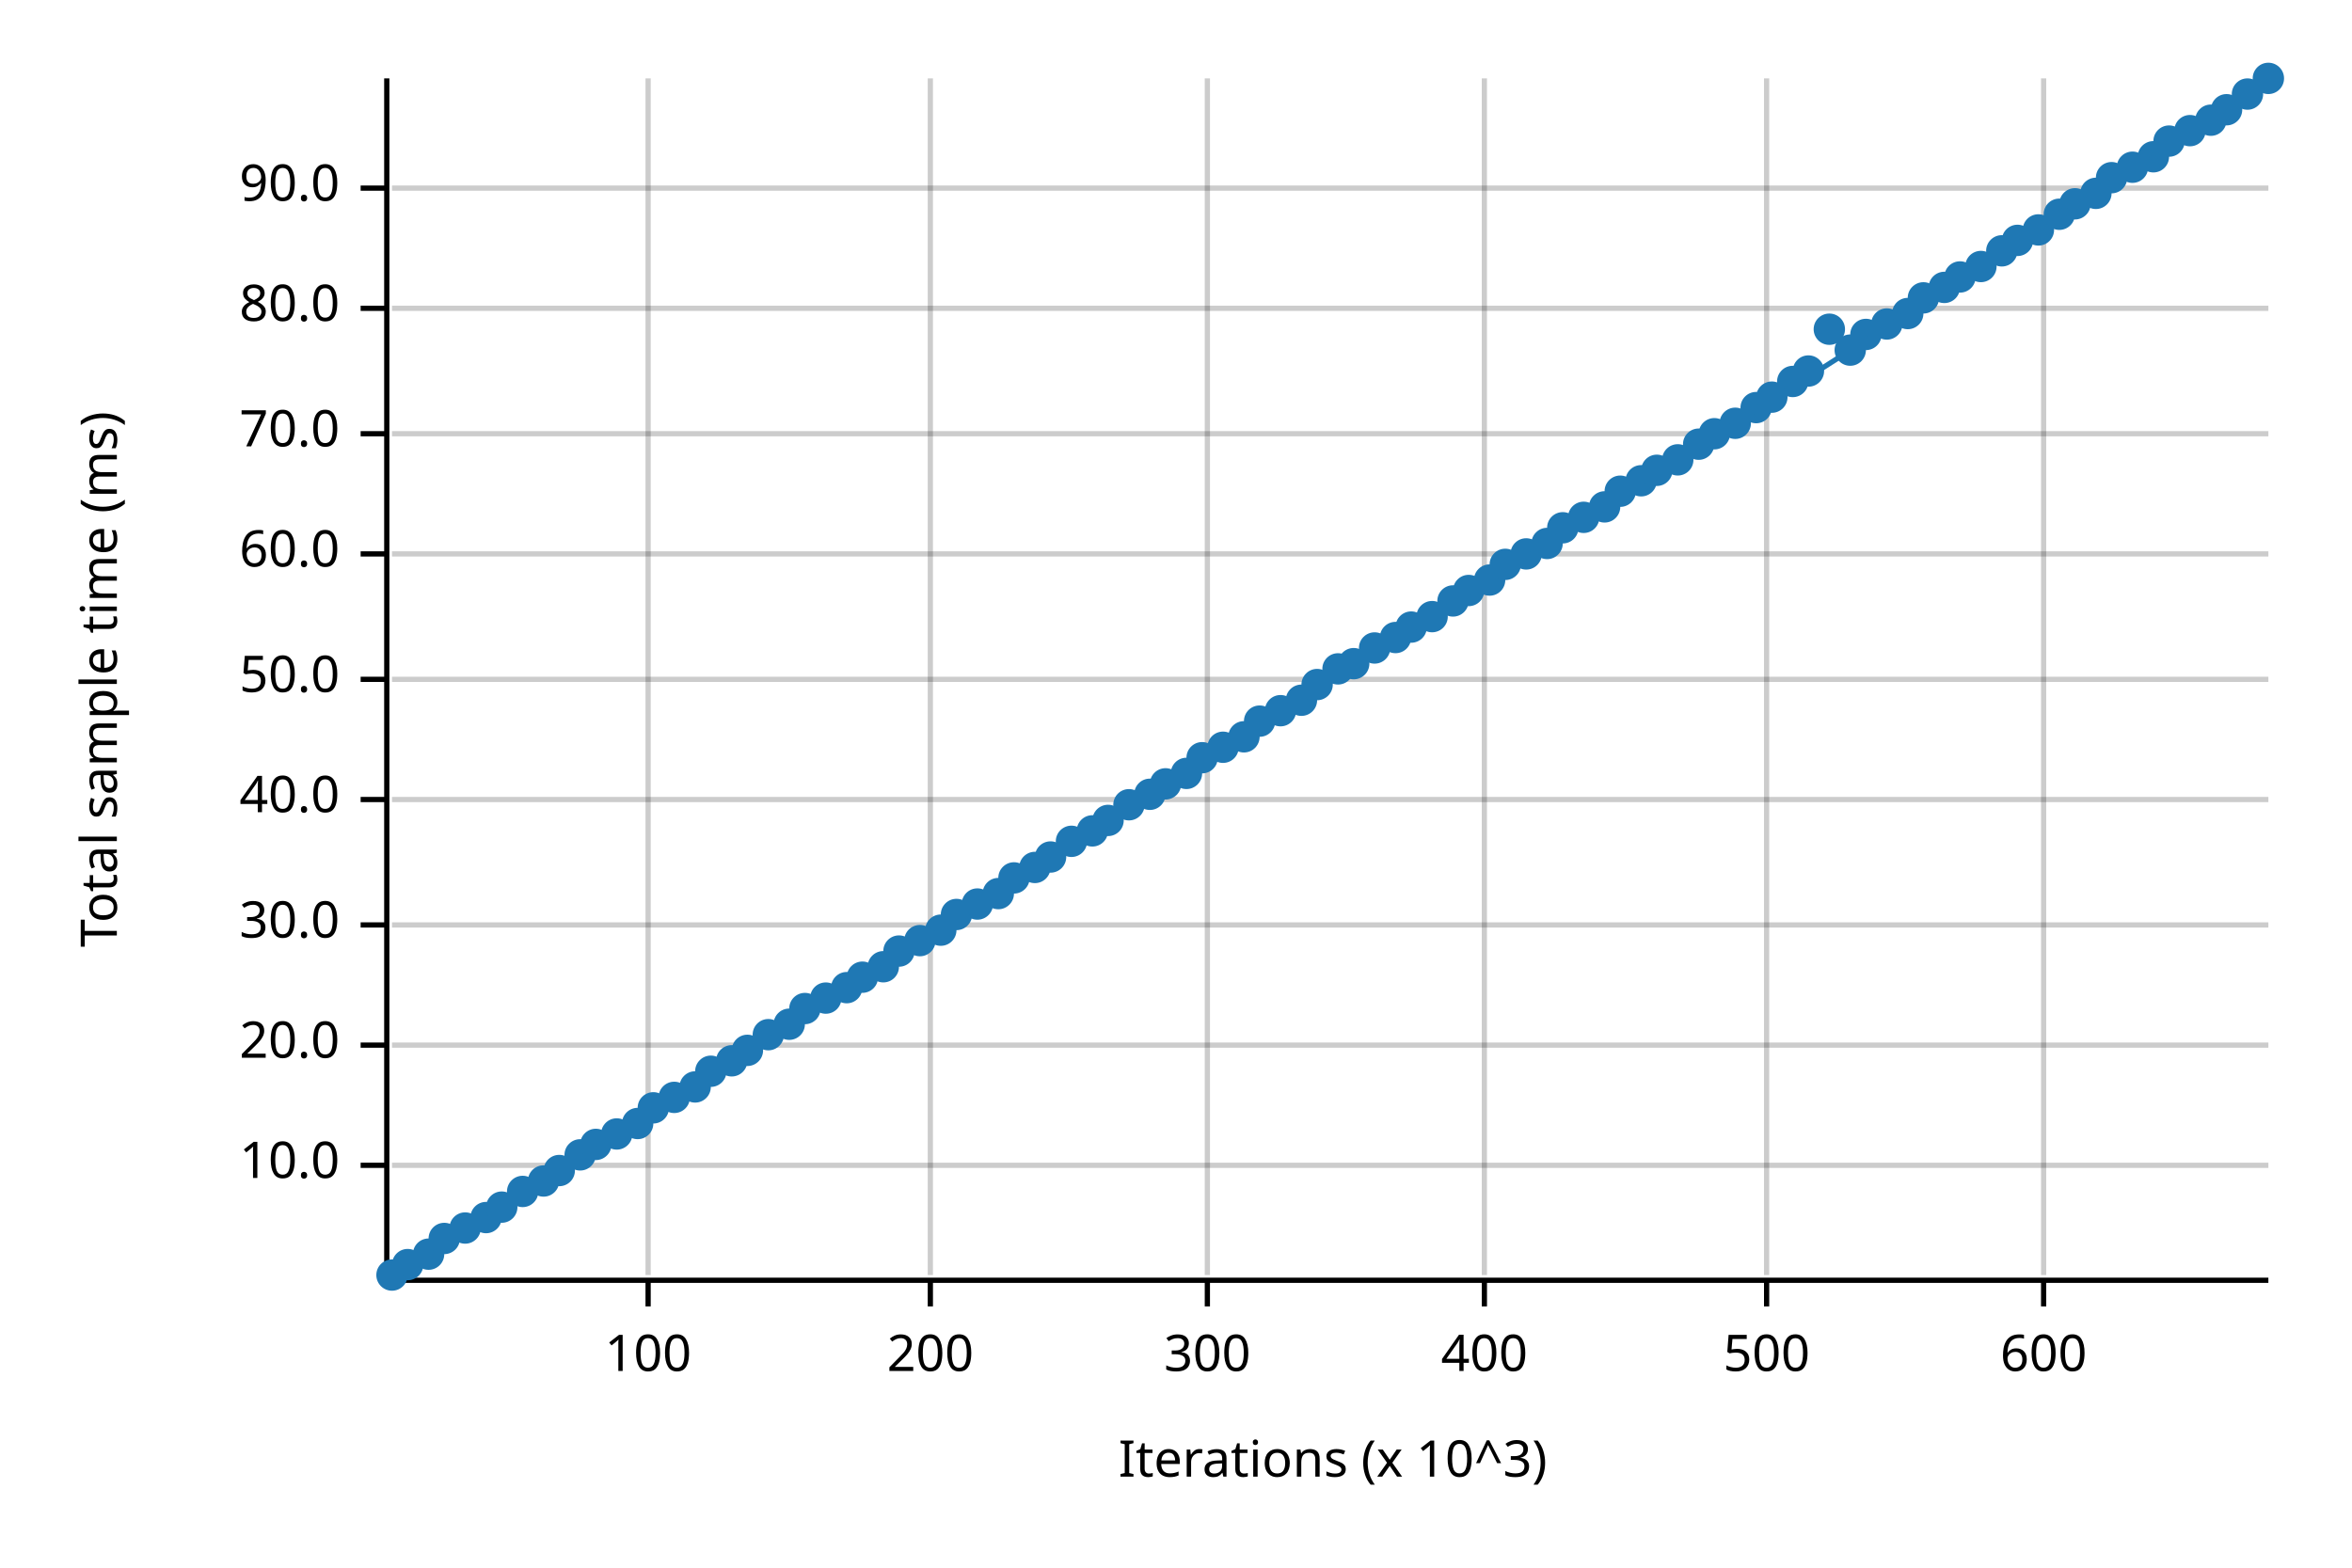
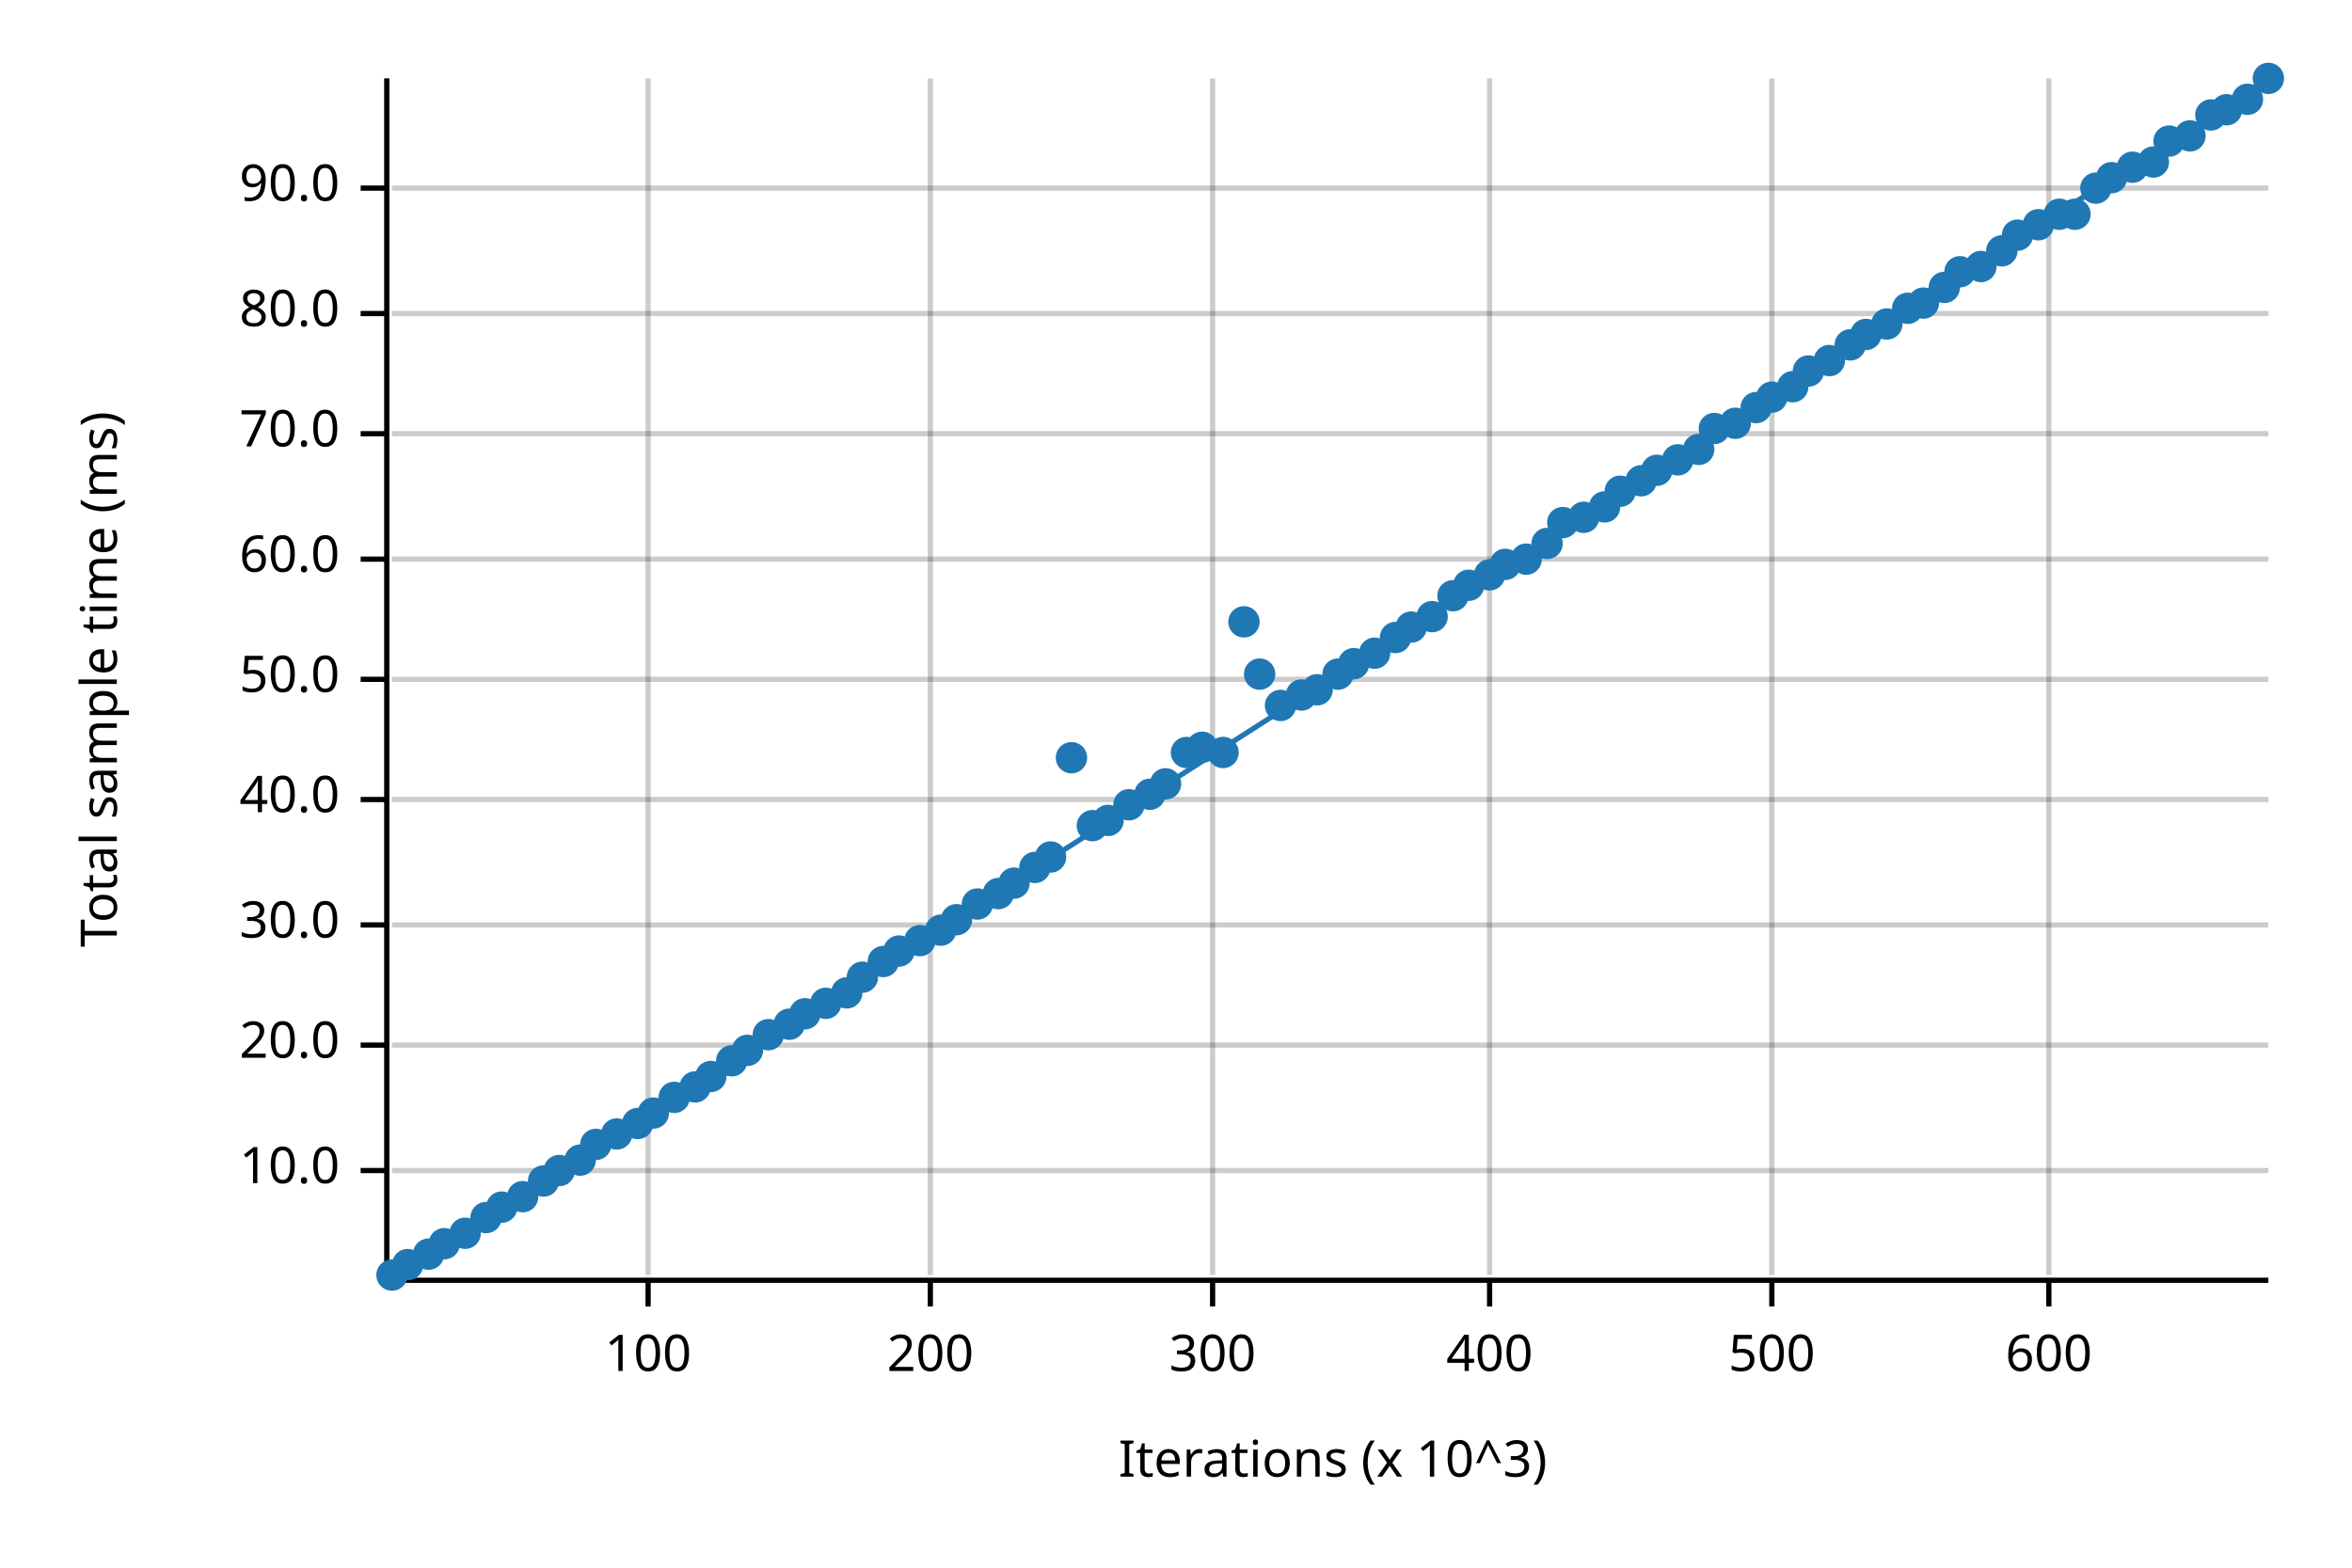
<svg xmlns="http://www.w3.org/2000/svg" width="450" height="300" viewBox="0 0 450 300">
  <text x="15" y="130" dy="0.76em" text-anchor="middle" font-family="sans-serif" font-size="9.677" opacity="1" fill="#000000" transform="rotate(270, 15, 130)">
Total sample time (ms)
</text>
  <text x="255" y="285" dy="-0.5ex" text-anchor="middle" font-family="sans-serif" font-size="9.677" opacity="1" fill="#000000">
Iterations (x 10^3)
</text>
  <line opacity="0.2" stroke="#000000" stroke-width="1" x1="124" y1="244" x2="124" y2="15" />
  <line opacity="0.2" stroke="#000000" stroke-width="1" x1="178" y1="244" x2="178" y2="15" />
-   <line opacity="0.2" stroke="#000000" stroke-width="1" x1="231" y1="244" x2="231" y2="15" />
-   <line opacity="0.2" stroke="#000000" stroke-width="1" x1="284" y1="244" x2="284" y2="15" />
-   <line opacity="0.2" stroke="#000000" stroke-width="1" x1="338" y1="244" x2="338" y2="15" />
-   <line opacity="0.2" stroke="#000000" stroke-width="1" x1="391" y1="244" x2="391" y2="15" />
-   <line opacity="0.2" stroke="#000000" stroke-width="1" x1="75" y1="223" x2="434" y2="223" />
+   <line opacity="0.2" stroke="#000000" stroke-width="1" x1="232" y1="244" x2="232" y2="15" />
+   <line opacity="0.2" stroke="#000000" stroke-width="1" x1="285" y1="244" x2="285" y2="15" />
+   <line opacity="0.2" stroke="#000000" stroke-width="1" x1="339" y1="244" x2="339" y2="15" />
+   <line opacity="0.2" stroke="#000000" stroke-width="1" x1="392" y1="244" x2="392" y2="15" />
+   <line opacity="0.2" stroke="#000000" stroke-width="1" x1="75" y1="224" x2="434" y2="224" />
  <line opacity="0.2" stroke="#000000" stroke-width="1" x1="75" y1="200" x2="434" y2="200" />
  <line opacity="0.2" stroke="#000000" stroke-width="1" x1="75" y1="177" x2="434" y2="177" />
  <line opacity="0.2" stroke="#000000" stroke-width="1" x1="75" y1="153" x2="434" y2="153" />
  <line opacity="0.2" stroke="#000000" stroke-width="1" x1="75" y1="130" x2="434" y2="130" />
-   <line opacity="0.2" stroke="#000000" stroke-width="1" x1="75" y1="106" x2="434" y2="106" />
+   <line opacity="0.2" stroke="#000000" stroke-width="1" x1="75" y1="107" x2="434" y2="107" />
  <line opacity="0.2" stroke="#000000" stroke-width="1" x1="75" y1="83" x2="434" y2="83" />
-   <line opacity="0.2" stroke="#000000" stroke-width="1" x1="75" y1="59" x2="434" y2="59" />
+   <line opacity="0.2" stroke="#000000" stroke-width="1" x1="75" y1="60" x2="434" y2="60" />
  <line opacity="0.2" stroke="#000000" stroke-width="1" x1="75" y1="36" x2="434" y2="36" />
  <polyline fill="none" opacity="1" stroke="#000000" stroke-width="1" points="74,15 74,244 " />
-   <text x="65" y="223" dy="0.5ex" text-anchor="end" font-family="sans-serif" font-size="9.677" opacity="1" fill="#000000">
+   <text x="65" y="224" dy="0.5ex" text-anchor="end" font-family="sans-serif" font-size="9.677" opacity="1" fill="#000000">
10.0
</text>
-   <polyline fill="none" opacity="1" stroke="#000000" stroke-width="1" points="69,223 74,223 " />
+   <polyline fill="none" opacity="1" stroke="#000000" stroke-width="1" points="69,224 74,224 " />
  <text x="65" y="200" dy="0.5ex" text-anchor="end" font-family="sans-serif" font-size="9.677" opacity="1" fill="#000000">
20.0
</text>
  <polyline fill="none" opacity="1" stroke="#000000" stroke-width="1" points="69,200 74,200 " />
  <text x="65" y="177" dy="0.5ex" text-anchor="end" font-family="sans-serif" font-size="9.677" opacity="1" fill="#000000">
30.0
</text>
  <polyline fill="none" opacity="1" stroke="#000000" stroke-width="1" points="69,177 74,177 " />
  <text x="65" y="153" dy="0.5ex" text-anchor="end" font-family="sans-serif" font-size="9.677" opacity="1" fill="#000000">
40.0
</text>
  <polyline fill="none" opacity="1" stroke="#000000" stroke-width="1" points="69,153 74,153 " />
  <text x="65" y="130" dy="0.5ex" text-anchor="end" font-family="sans-serif" font-size="9.677" opacity="1" fill="#000000">
50.0
</text>
  <polyline fill="none" opacity="1" stroke="#000000" stroke-width="1" points="69,130 74,130 " />
-   <text x="65" y="106" dy="0.5ex" text-anchor="end" font-family="sans-serif" font-size="9.677" opacity="1" fill="#000000">
+   <text x="65" y="107" dy="0.5ex" text-anchor="end" font-family="sans-serif" font-size="9.677" opacity="1" fill="#000000">
60.0
</text>
-   <polyline fill="none" opacity="1" stroke="#000000" stroke-width="1" points="69,106 74,106 " />
+   <polyline fill="none" opacity="1" stroke="#000000" stroke-width="1" points="69,107 74,107 " />
  <text x="65" y="83" dy="0.5ex" text-anchor="end" font-family="sans-serif" font-size="9.677" opacity="1" fill="#000000">
70.0
</text>
  <polyline fill="none" opacity="1" stroke="#000000" stroke-width="1" points="69,83 74,83 " />
-   <text x="65" y="59" dy="0.5ex" text-anchor="end" font-family="sans-serif" font-size="9.677" opacity="1" fill="#000000">
+   <text x="65" y="60" dy="0.5ex" text-anchor="end" font-family="sans-serif" font-size="9.677" opacity="1" fill="#000000">
80.0
</text>
-   <polyline fill="none" opacity="1" stroke="#000000" stroke-width="1" points="69,59 74,59 " />
+   <polyline fill="none" opacity="1" stroke="#000000" stroke-width="1" points="69,60 74,60 " />
  <text x="65" y="36" dy="0.5ex" text-anchor="end" font-family="sans-serif" font-size="9.677" opacity="1" fill="#000000">
90.0
</text>
  <polyline fill="none" opacity="1" stroke="#000000" stroke-width="1" points="69,36 74,36 " />
  <polyline fill="none" opacity="1" stroke="#000000" stroke-width="1" points="75,245 434,245 " />
  <text x="124" y="255" dy="0.76em" text-anchor="middle" font-family="sans-serif" font-size="9.677" opacity="1" fill="#000000">
100
</text>
  <polyline fill="none" opacity="1" stroke="#000000" stroke-width="1" points="124,245 124,250 " />
  <text x="178" y="255" dy="0.76em" text-anchor="middle" font-family="sans-serif" font-size="9.677" opacity="1" fill="#000000">
200
</text>
  <polyline fill="none" opacity="1" stroke="#000000" stroke-width="1" points="178,245 178,250 " />
-   <text x="231" y="255" dy="0.76em" text-anchor="middle" font-family="sans-serif" font-size="9.677" opacity="1" fill="#000000">
+   <text x="232" y="255" dy="0.76em" text-anchor="middle" font-family="sans-serif" font-size="9.677" opacity="1" fill="#000000">
300
</text>
-   <polyline fill="none" opacity="1" stroke="#000000" stroke-width="1" points="231,245 231,250 " />
-   <text x="284" y="255" dy="0.76em" text-anchor="middle" font-family="sans-serif" font-size="9.677" opacity="1" fill="#000000">
+   <polyline fill="none" opacity="1" stroke="#000000" stroke-width="1" points="232,245 232,250 " />
+   <text x="285" y="255" dy="0.76em" text-anchor="middle" font-family="sans-serif" font-size="9.677" opacity="1" fill="#000000">
400
</text>
-   <polyline fill="none" opacity="1" stroke="#000000" stroke-width="1" points="284,245 284,250 " />
-   <text x="338" y="255" dy="0.76em" text-anchor="middle" font-family="sans-serif" font-size="9.677" opacity="1" fill="#000000">
+   <polyline fill="none" opacity="1" stroke="#000000" stroke-width="1" points="285,245 285,250 " />
+   <text x="339" y="255" dy="0.76em" text-anchor="middle" font-family="sans-serif" font-size="9.677" opacity="1" fill="#000000">
500
</text>
-   <polyline fill="none" opacity="1" stroke="#000000" stroke-width="1" points="338,245 338,250 " />
-   <text x="391" y="255" dy="0.76em" text-anchor="middle" font-family="sans-serif" font-size="9.677" opacity="1" fill="#000000">
+   <polyline fill="none" opacity="1" stroke="#000000" stroke-width="1" points="339,245 339,250 " />
+   <text x="392" y="255" dy="0.76em" text-anchor="middle" font-family="sans-serif" font-size="9.677" opacity="1" fill="#000000">
600
</text>
-   <polyline fill="none" opacity="1" stroke="#000000" stroke-width="1" points="391,245 391,250 " />
+   <polyline fill="none" opacity="1" stroke="#000000" stroke-width="1" points="392,245 392,250 " />
  <circle cx="75" cy="244" r="3" opacity="1" fill="#1F78B4" stroke="none" stroke-width="1" />
  <circle cx="78" cy="242" r="3" opacity="1" fill="#1F78B4" stroke="none" stroke-width="1" />
  <circle cx="82" cy="240" r="3" opacity="1" fill="#1F78B4" stroke="none" stroke-width="1" />
-   <circle cx="85" cy="237" r="3" opacity="1" fill="#1F78B4" stroke="none" stroke-width="1" />
-   <circle cx="89" cy="235" r="3" opacity="1" fill="#1F78B4" stroke="none" stroke-width="1" />
+   <circle cx="85" cy="238" r="3" opacity="1" fill="#1F78B4" stroke="none" stroke-width="1" />
+   <circle cx="89" cy="236" r="3" opacity="1" fill="#1F78B4" stroke="none" stroke-width="1" />
  <circle cx="93" cy="233" r="3" opacity="1" fill="#1F78B4" stroke="none" stroke-width="1" />
  <circle cx="96" cy="231" r="3" opacity="1" fill="#1F78B4" stroke="none" stroke-width="1" />
-   <circle cx="100" cy="228" r="3" opacity="1" fill="#1F78B4" stroke="none" stroke-width="1" />
+   <circle cx="100" cy="229" r="3" opacity="1" fill="#1F78B4" stroke="none" stroke-width="1" />
  <circle cx="104" cy="226" r="3" opacity="1" fill="#1F78B4" stroke="none" stroke-width="1" />
  <circle cx="107" cy="224" r="3" opacity="1" fill="#1F78B4" stroke="none" stroke-width="1" />
-   <circle cx="111" cy="221" r="3" opacity="1" fill="#1F78B4" stroke="none" stroke-width="1" />
+   <circle cx="111" cy="222" r="3" opacity="1" fill="#1F78B4" stroke="none" stroke-width="1" />
  <circle cx="114" cy="219" r="3" opacity="1" fill="#1F78B4" stroke="none" stroke-width="1" />
  <circle cx="118" cy="217" r="3" opacity="1" fill="#1F78B4" stroke="none" stroke-width="1" />
  <circle cx="122" cy="215" r="3" opacity="1" fill="#1F78B4" stroke="none" stroke-width="1" />
-   <circle cx="125" cy="212" r="3" opacity="1" fill="#1F78B4" stroke="none" stroke-width="1" />
+   <circle cx="125" cy="213" r="3" opacity="1" fill="#1F78B4" stroke="none" stroke-width="1" />
  <circle cx="129" cy="210" r="3" opacity="1" fill="#1F78B4" stroke="none" stroke-width="1" />
  <circle cx="133" cy="208" r="3" opacity="1" fill="#1F78B4" stroke="none" stroke-width="1" />
-   <circle cx="136" cy="205" r="3" opacity="1" fill="#1F78B4" stroke="none" stroke-width="1" />
+   <circle cx="136" cy="206" r="3" opacity="1" fill="#1F78B4" stroke="none" stroke-width="1" />
  <circle cx="140" cy="203" r="3" opacity="1" fill="#1F78B4" stroke="none" stroke-width="1" />
  <circle cx="143" cy="201" r="3" opacity="1" fill="#1F78B4" stroke="none" stroke-width="1" />
  <circle cx="147" cy="198" r="3" opacity="1" fill="#1F78B4" stroke="none" stroke-width="1" />
  <circle cx="151" cy="196" r="3" opacity="1" fill="#1F78B4" stroke="none" stroke-width="1" />
-   <circle cx="154" cy="193" r="3" opacity="1" fill="#1F78B4" stroke="none" stroke-width="1" />
-   <circle cx="158" cy="191" r="3" opacity="1" fill="#1F78B4" stroke="none" stroke-width="1" />
-   <circle cx="162" cy="189" r="3" opacity="1" fill="#1F78B4" stroke="none" stroke-width="1" />
+   <circle cx="154" cy="194" r="3" opacity="1" fill="#1F78B4" stroke="none" stroke-width="1" />
+   <circle cx="158" cy="192" r="3" opacity="1" fill="#1F78B4" stroke="none" stroke-width="1" />
+   <circle cx="162" cy="190" r="3" opacity="1" fill="#1F78B4" stroke="none" stroke-width="1" />
  <circle cx="165" cy="187" r="3" opacity="1" fill="#1F78B4" stroke="none" stroke-width="1" />
-   <circle cx="169" cy="185" r="3" opacity="1" fill="#1F78B4" stroke="none" stroke-width="1" />
+   <circle cx="169" cy="184" r="3" opacity="1" fill="#1F78B4" stroke="none" stroke-width="1" />
  <circle cx="172" cy="182" r="3" opacity="1" fill="#1F78B4" stroke="none" stroke-width="1" />
  <circle cx="176" cy="180" r="3" opacity="1" fill="#1F78B4" stroke="none" stroke-width="1" />
  <circle cx="180" cy="178" r="3" opacity="1" fill="#1F78B4" stroke="none" stroke-width="1" />
-   <circle cx="183" cy="175" r="3" opacity="1" fill="#1F78B4" stroke="none" stroke-width="1" />
+   <circle cx="183" cy="176" r="3" opacity="1" fill="#1F78B4" stroke="none" stroke-width="1" />
  <circle cx="187" cy="173" r="3" opacity="1" fill="#1F78B4" stroke="none" stroke-width="1" />
  <circle cx="191" cy="171" r="3" opacity="1" fill="#1F78B4" stroke="none" stroke-width="1" />
-   <circle cx="194" cy="168" r="3" opacity="1" fill="#1F78B4" stroke="none" stroke-width="1" />
+   <circle cx="194" cy="169" r="3" opacity="1" fill="#1F78B4" stroke="none" stroke-width="1" />
  <circle cx="198" cy="166" r="3" opacity="1" fill="#1F78B4" stroke="none" stroke-width="1" />
  <circle cx="201" cy="164" r="3" opacity="1" fill="#1F78B4" stroke="none" stroke-width="1" />
-   <circle cx="205" cy="161" r="3" opacity="1" fill="#1F78B4" stroke="none" stroke-width="1" />
-   <circle cx="209" cy="159" r="3" opacity="1" fill="#1F78B4" stroke="none" stroke-width="1" />
+   <circle cx="205" cy="145" r="3" opacity="1" fill="#1F78B4" stroke="none" stroke-width="1" />
+   <circle cx="209" cy="158" r="3" opacity="1" fill="#1F78B4" stroke="none" stroke-width="1" />
  <circle cx="212" cy="157" r="3" opacity="1" fill="#1F78B4" stroke="none" stroke-width="1" />
  <circle cx="216" cy="154" r="3" opacity="1" fill="#1F78B4" stroke="none" stroke-width="1" />
  <circle cx="220" cy="152" r="3" opacity="1" fill="#1F78B4" stroke="none" stroke-width="1" />
  <circle cx="223" cy="150" r="3" opacity="1" fill="#1F78B4" stroke="none" stroke-width="1" />
-   <circle cx="227" cy="148" r="3" opacity="1" fill="#1F78B4" stroke="none" stroke-width="1" />
-   <circle cx="230" cy="145" r="3" opacity="1" fill="#1F78B4" stroke="none" stroke-width="1" />
-   <circle cx="234" cy="143" r="3" opacity="1" fill="#1F78B4" stroke="none" stroke-width="1" />
-   <circle cx="238" cy="141" r="3" opacity="1" fill="#1F78B4" stroke="none" stroke-width="1" />
-   <circle cx="241" cy="138" r="3" opacity="1" fill="#1F78B4" stroke="none" stroke-width="1" />
-   <circle cx="245" cy="136" r="3" opacity="1" fill="#1F78B4" stroke="none" stroke-width="1" />
-   <circle cx="249" cy="134" r="3" opacity="1" fill="#1F78B4" stroke="none" stroke-width="1" />
-   <circle cx="252" cy="131" r="3" opacity="1" fill="#1F78B4" stroke="none" stroke-width="1" />
-   <circle cx="256" cy="128" r="3" opacity="1" fill="#1F78B4" stroke="none" stroke-width="1" />
+   <circle cx="227" cy="144" r="3" opacity="1" fill="#1F78B4" stroke="none" stroke-width="1" />
+   <circle cx="230" cy="143" r="3" opacity="1" fill="#1F78B4" stroke="none" stroke-width="1" />
+   <circle cx="234" cy="144" r="3" opacity="1" fill="#1F78B4" stroke="none" stroke-width="1" />
+   <circle cx="238" cy="119" r="3" opacity="1" fill="#1F78B4" stroke="none" stroke-width="1" />
+   <circle cx="241" cy="129" r="3" opacity="1" fill="#1F78B4" stroke="none" stroke-width="1" />
+   <circle cx="245" cy="135" r="3" opacity="1" fill="#1F78B4" stroke="none" stroke-width="1" />
+   <circle cx="249" cy="133" r="3" opacity="1" fill="#1F78B4" stroke="none" stroke-width="1" />
+   <circle cx="252" cy="132" r="3" opacity="1" fill="#1F78B4" stroke="none" stroke-width="1" />
+   <circle cx="256" cy="129" r="3" opacity="1" fill="#1F78B4" stroke="none" stroke-width="1" />
  <circle cx="259" cy="127" r="3" opacity="1" fill="#1F78B4" stroke="none" stroke-width="1" />
-   <circle cx="263" cy="124" r="3" opacity="1" fill="#1F78B4" stroke="none" stroke-width="1" />
+   <circle cx="263" cy="125" r="3" opacity="1" fill="#1F78B4" stroke="none" stroke-width="1" />
  <circle cx="267" cy="122" r="3" opacity="1" fill="#1F78B4" stroke="none" stroke-width="1" />
  <circle cx="270" cy="120" r="3" opacity="1" fill="#1F78B4" stroke="none" stroke-width="1" />
  <circle cx="274" cy="118" r="3" opacity="1" fill="#1F78B4" stroke="none" stroke-width="1" />
-   <circle cx="278" cy="115" r="3" opacity="1" fill="#1F78B4" stroke="none" stroke-width="1" />
-   <circle cx="281" cy="113" r="3" opacity="1" fill="#1F78B4" stroke="none" stroke-width="1" />
-   <circle cx="285" cy="111" r="3" opacity="1" fill="#1F78B4" stroke="none" stroke-width="1" />
+   <circle cx="278" cy="114" r="3" opacity="1" fill="#1F78B4" stroke="none" stroke-width="1" />
+   <circle cx="281" cy="112" r="3" opacity="1" fill="#1F78B4" stroke="none" stroke-width="1" />
+   <circle cx="285" cy="110" r="3" opacity="1" fill="#1F78B4" stroke="none" stroke-width="1" />
  <circle cx="288" cy="108" r="3" opacity="1" fill="#1F78B4" stroke="none" stroke-width="1" />
-   <circle cx="292" cy="106" r="3" opacity="1" fill="#1F78B4" stroke="none" stroke-width="1" />
+   <circle cx="292" cy="107" r="3" opacity="1" fill="#1F78B4" stroke="none" stroke-width="1" />
  <circle cx="296" cy="104" r="3" opacity="1" fill="#1F78B4" stroke="none" stroke-width="1" />
-   <circle cx="299" cy="101" r="3" opacity="1" fill="#1F78B4" stroke="none" stroke-width="1" />
+   <circle cx="299" cy="100" r="3" opacity="1" fill="#1F78B4" stroke="none" stroke-width="1" />
  <circle cx="303" cy="99" r="3" opacity="1" fill="#1F78B4" stroke="none" stroke-width="1" />
  <circle cx="307" cy="97" r="3" opacity="1" fill="#1F78B4" stroke="none" stroke-width="1" />
  <circle cx="310" cy="94" r="3" opacity="1" fill="#1F78B4" stroke="none" stroke-width="1" />
  <circle cx="314" cy="92" r="3" opacity="1" fill="#1F78B4" stroke="none" stroke-width="1" />
  <circle cx="317" cy="90" r="3" opacity="1" fill="#1F78B4" stroke="none" stroke-width="1" />
  <circle cx="321" cy="88" r="3" opacity="1" fill="#1F78B4" stroke="none" stroke-width="1" />
-   <circle cx="325" cy="85" r="3" opacity="1" fill="#1F78B4" stroke="none" stroke-width="1" />
-   <circle cx="328" cy="83" r="3" opacity="1" fill="#1F78B4" stroke="none" stroke-width="1" />
+   <circle cx="325" cy="86" r="3" opacity="1" fill="#1F78B4" stroke="none" stroke-width="1" />
+   <circle cx="328" cy="82" r="3" opacity="1" fill="#1F78B4" stroke="none" stroke-width="1" />
  <circle cx="332" cy="81" r="3" opacity="1" fill="#1F78B4" stroke="none" stroke-width="1" />
  <circle cx="336" cy="78" r="3" opacity="1" fill="#1F78B4" stroke="none" stroke-width="1" />
  <circle cx="339" cy="76" r="3" opacity="1" fill="#1F78B4" stroke="none" stroke-width="1" />
-   <circle cx="343" cy="73" r="3" opacity="1" fill="#1F78B4" stroke="none" stroke-width="1" />
+   <circle cx="343" cy="74" r="3" opacity="1" fill="#1F78B4" stroke="none" stroke-width="1" />
  <circle cx="346" cy="71" r="3" opacity="1" fill="#1F78B4" stroke="none" stroke-width="1" />
-   <circle cx="350" cy="63" r="3" opacity="1" fill="#1F78B4" stroke="none" stroke-width="1" />
-   <circle cx="354" cy="67" r="3" opacity="1" fill="#1F78B4" stroke="none" stroke-width="1" />
+   <circle cx="350" cy="69" r="3" opacity="1" fill="#1F78B4" stroke="none" stroke-width="1" />
+   <circle cx="354" cy="66" r="3" opacity="1" fill="#1F78B4" stroke="none" stroke-width="1" />
  <circle cx="357" cy="64" r="3" opacity="1" fill="#1F78B4" stroke="none" stroke-width="1" />
  <circle cx="361" cy="62" r="3" opacity="1" fill="#1F78B4" stroke="none" stroke-width="1" />
-   <circle cx="365" cy="60" r="3" opacity="1" fill="#1F78B4" stroke="none" stroke-width="1" />
-   <circle cx="368" cy="57" r="3" opacity="1" fill="#1F78B4" stroke="none" stroke-width="1" />
+   <circle cx="365" cy="59" r="3" opacity="1" fill="#1F78B4" stroke="none" stroke-width="1" />
+   <circle cx="368" cy="58" r="3" opacity="1" fill="#1F78B4" stroke="none" stroke-width="1" />
  <circle cx="372" cy="55" r="3" opacity="1" fill="#1F78B4" stroke="none" stroke-width="1" />
-   <circle cx="375" cy="53" r="3" opacity="1" fill="#1F78B4" stroke="none" stroke-width="1" />
+   <circle cx="375" cy="52" r="3" opacity="1" fill="#1F78B4" stroke="none" stroke-width="1" />
  <circle cx="379" cy="51" r="3" opacity="1" fill="#1F78B4" stroke="none" stroke-width="1" />
  <circle cx="383" cy="48" r="3" opacity="1" fill="#1F78B4" stroke="none" stroke-width="1" />
-   <circle cx="386" cy="46" r="3" opacity="1" fill="#1F78B4" stroke="none" stroke-width="1" />
-   <circle cx="390" cy="44" r="3" opacity="1" fill="#1F78B4" stroke="none" stroke-width="1" />
+   <circle cx="386" cy="45" r="3" opacity="1" fill="#1F78B4" stroke="none" stroke-width="1" />
+   <circle cx="390" cy="43" r="3" opacity="1" fill="#1F78B4" stroke="none" stroke-width="1" />
  <circle cx="394" cy="41" r="3" opacity="1" fill="#1F78B4" stroke="none" stroke-width="1" />
-   <circle cx="397" cy="39" r="3" opacity="1" fill="#1F78B4" stroke="none" stroke-width="1" />
-   <circle cx="401" cy="37" r="3" opacity="1" fill="#1F78B4" stroke="none" stroke-width="1" />
+   <circle cx="397" cy="41" r="3" opacity="1" fill="#1F78B4" stroke="none" stroke-width="1" />
+   <circle cx="401" cy="36" r="3" opacity="1" fill="#1F78B4" stroke="none" stroke-width="1" />
  <circle cx="404" cy="34" r="3" opacity="1" fill="#1F78B4" stroke="none" stroke-width="1" />
  <circle cx="408" cy="32" r="3" opacity="1" fill="#1F78B4" stroke="none" stroke-width="1" />
-   <circle cx="412" cy="30" r="3" opacity="1" fill="#1F78B4" stroke="none" stroke-width="1" />
+   <circle cx="412" cy="31" r="3" opacity="1" fill="#1F78B4" stroke="none" stroke-width="1" />
  <circle cx="415" cy="27" r="3" opacity="1" fill="#1F78B4" stroke="none" stroke-width="1" />
-   <circle cx="419" cy="25" r="3" opacity="1" fill="#1F78B4" stroke="none" stroke-width="1" />
-   <circle cx="423" cy="23" r="3" opacity="1" fill="#1F78B4" stroke="none" stroke-width="1" />
+   <circle cx="419" cy="26" r="3" opacity="1" fill="#1F78B4" stroke="none" stroke-width="1" />
+   <circle cx="423" cy="22" r="3" opacity="1" fill="#1F78B4" stroke="none" stroke-width="1" />
  <circle cx="426" cy="21" r="3" opacity="1" fill="#1F78B4" stroke="none" stroke-width="1" />
-   <circle cx="430" cy="18" r="3" opacity="1" fill="#1F78B4" stroke="none" stroke-width="1" />
+   <circle cx="430" cy="19" r="3" opacity="1" fill="#1F78B4" stroke="none" stroke-width="1" />
  <circle cx="434" cy="15" r="3" opacity="1" fill="#1F78B4" stroke="none" stroke-width="1" />
-   <polyline fill="none" opacity="1" stroke="#1F78B4" stroke-width="1" points="75,245 434,16 " />
-   <polygon opacity="0.25" fill="#1F78B4" points="75,245 434,16 434,16 " />
+   <polyline fill="none" opacity="1" stroke="#1F78B4" stroke-width="1" points="75,245 434,15 " />
+   <polygon opacity="0.25" fill="#1F78B4" points="75,245 434,16 434,15 " />
</svg>
